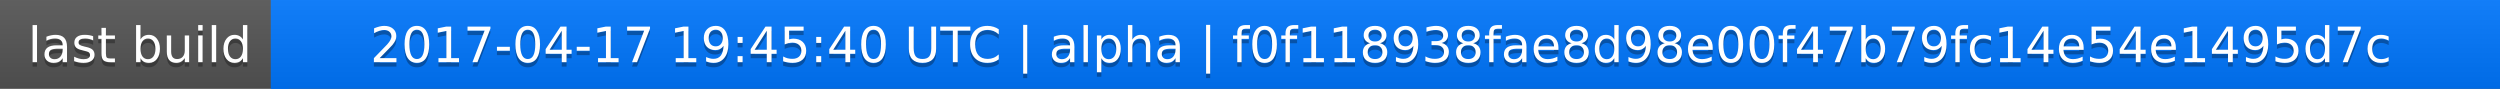
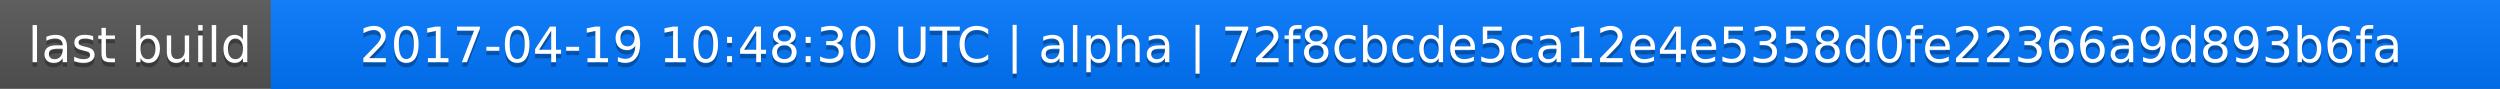
<svg xmlns="http://www.w3.org/2000/svg" width="563" height="20">
  <linearGradient id="a" x2="0" y2="100%">
    <stop offset="0" stop-color="#bbb" stop-opacity=".1" />
    <stop offset="1" stop-opacity=".1" />
  </linearGradient>
  <rect rx="0" width="563" height="20" fill="#555" />
  <rect rx="0" x="61" width="502" height="20" fill="#07f" />
  <path fill="#07f" d="M61 0h4v20h-4z" />
  <rect rx="0" width="563" height="20" fill="url(#a)" />
  <g fill="#fff" text-anchor="middle" font-family="DejaVu Sans,Verdana,Geneva,sans-serif" font-size="11">
    <text x="31.5" y="15" fill="#010101" fill-opacity=".3">last build</text>
    <text x="31.5" y="14">last build</text>
-     <text x="311" y="15" fill="#010101" fill-opacity=".3">2017-04-17 19:45:40 UTC | alpha | f0f118938fae8d98e00f47b79fc14e54e1495d7c</text>
-     <text x="311" y="14">2017-04-17 19:45:40 UTC | alpha | f0f118938fae8d98e00f47b79fc14e54e1495d7c</text>
+     <text x="311" y="15" fill="#010101" fill-opacity=".3">2017-04-19 10:48:30 UTC | alpha | 72f8cbcde5ca12e4e5358d0fe22366a9d893b6fa</text>
+     <text x="311" y="14">2017-04-19 10:48:30 UTC | alpha | 72f8cbcde5ca12e4e5358d0fe22366a9d893b6fa</text>
  </g>
</svg>
